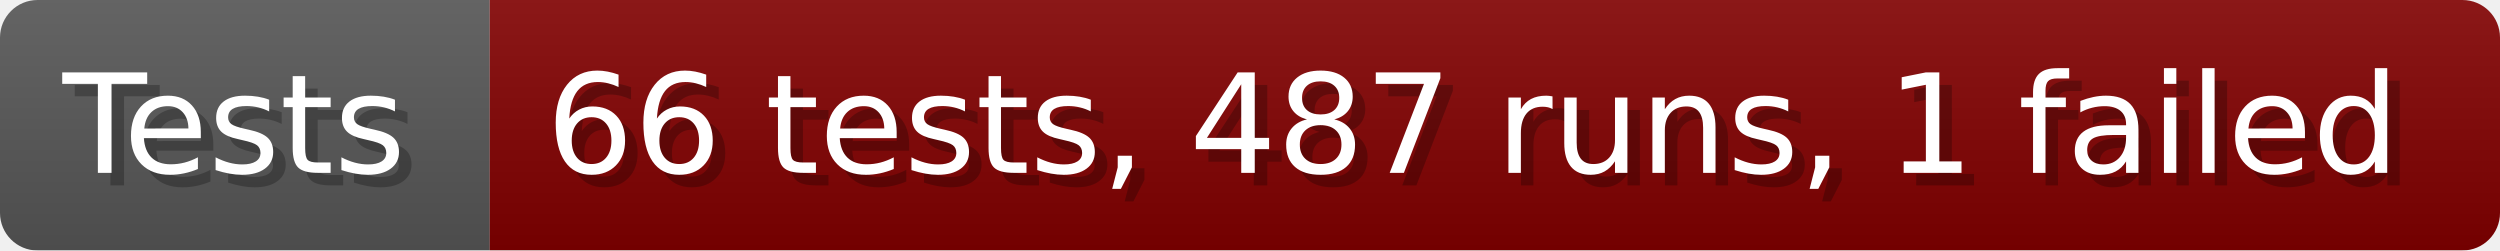
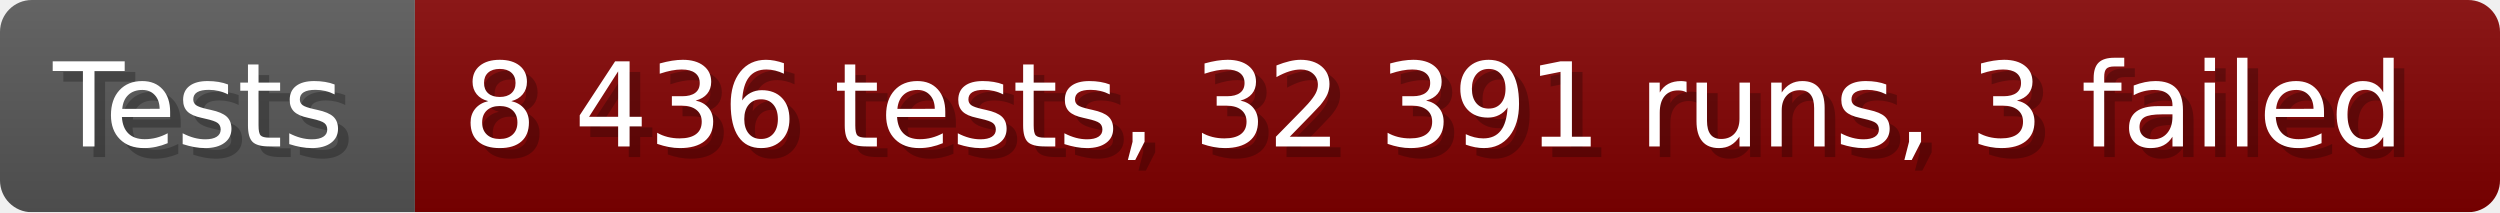
- <svg xmlns="http://www.w3.org/2000/svg" width="199.6" height="20" viewBox="0 0 1996 200" role="img" aria-label="Tests: 66 tests, 487 runs, 1 failed">
+ <svg xmlns="http://www.w3.org/2000/svg" width="235.6" height="20" viewBox="0 0 2356 200" role="img" aria-label="Tests: 8 436 tests, 32 391 runs, 3 failed">
  <linearGradient id="a" x2="0" y2="100%">
    <stop offset="0" stop-opacity=".1" stop-color="#EEE" />
    <stop offset="1" stop-opacity=".1" />
  </linearGradient>
  <mask id="m">
-     <rect width="1996" height="200" rx="30" fill="#FFF" />
+     <rect width="2356" height="200" rx="30" fill="#FFF" />
  </mask>
  <g mask="url(#m)">
    <rect width="391" height="200" fill="#555" />
-     <rect width="1605" height="200" fill="#800000" x="391" />
-     <rect width="1996" height="200" fill="url(#a)" />
+     <rect width="1965" height="200" fill="#800000" x="391" />
+     <rect width="2356" height="200" fill="url(#a)" />
  </g>
  <g aria-hidden="true" fill="#fff" text-anchor="start" font-family="Verdana,DejaVu Sans,sans-serif" font-size="110">
    <text x="60" y="148" textLength="291" fill="#000" opacity="0.25">Tests</text>
    <text x="50" y="138" textLength="291">Tests</text>
-     <text x="446" y="148" textLength="1505" fill="#000" opacity="0.25">66 tests, 487 runs, 1 failed</text>
-     <text x="436" y="138" textLength="1505">66 tests, 487 runs, 1 failed</text>
+     <text x="446" y="148" textLength="1865" fill="#000" opacity="0.25">8 436 tests, 32 391 runs, 3 failed</text>
+     <text x="436" y="138" textLength="1865">8 436 tests, 32 391 runs, 3 failed</text>
  </g>
</svg>
